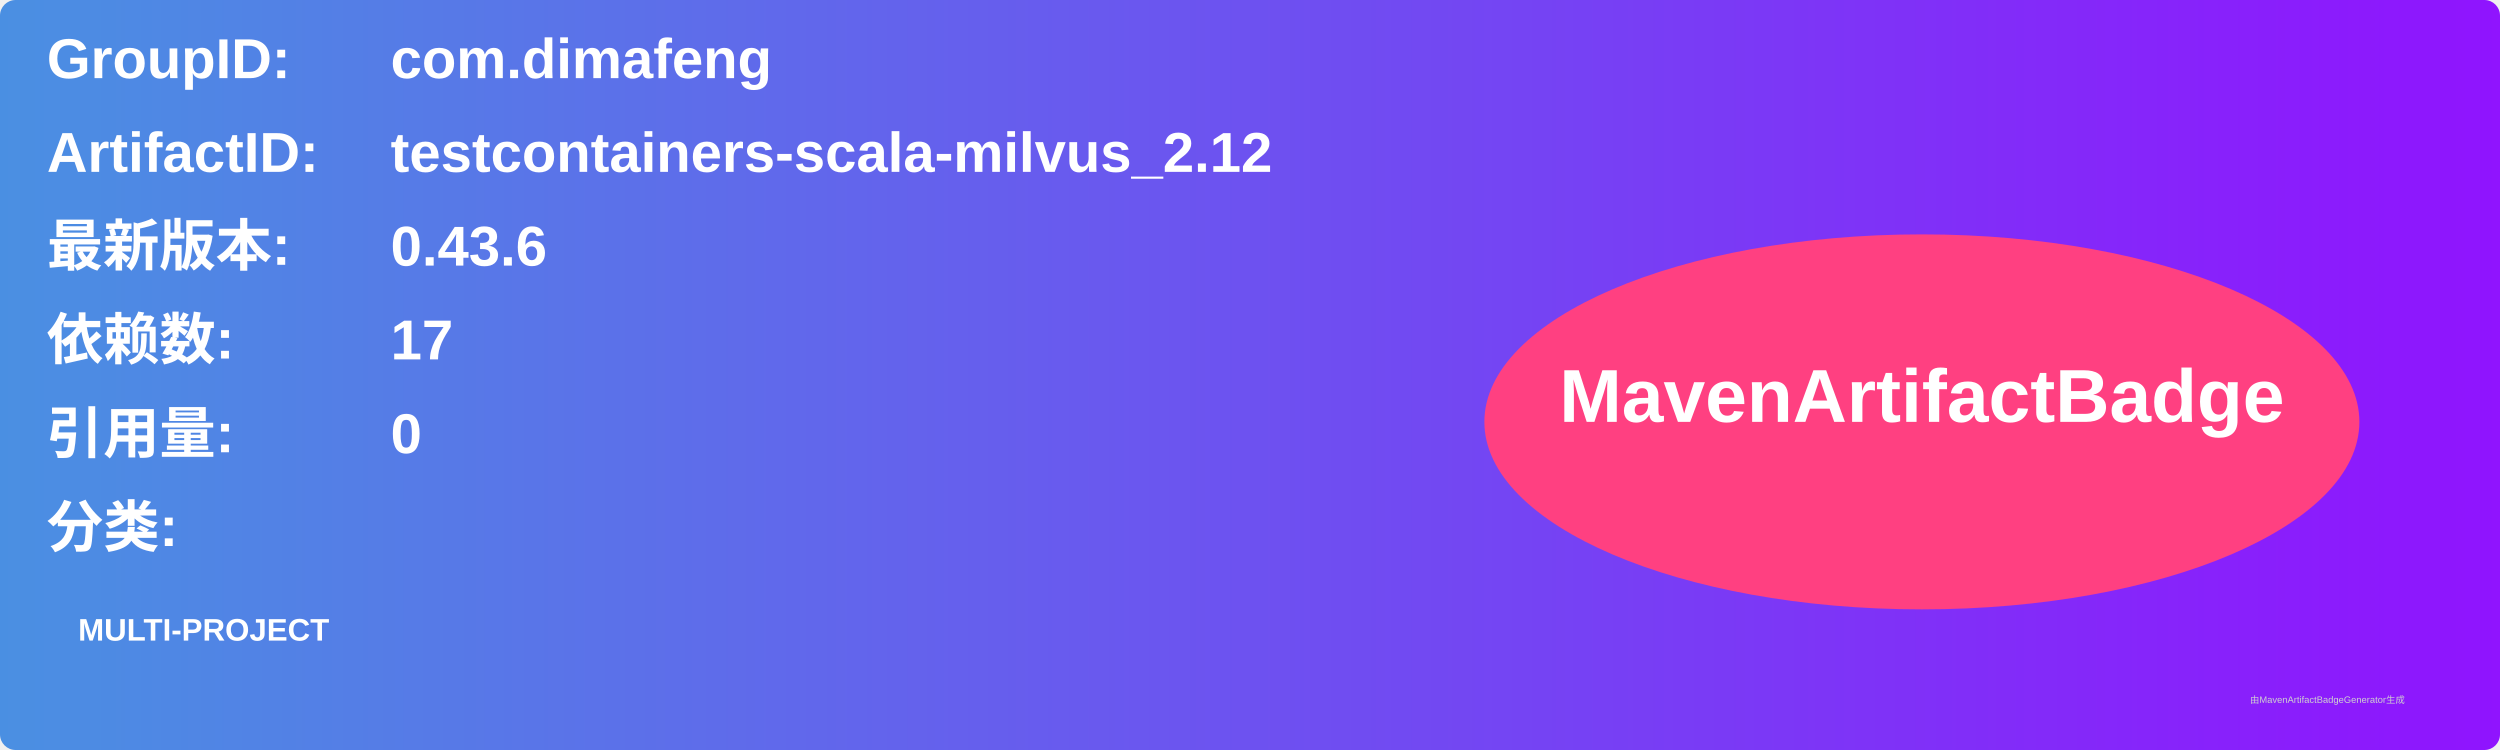
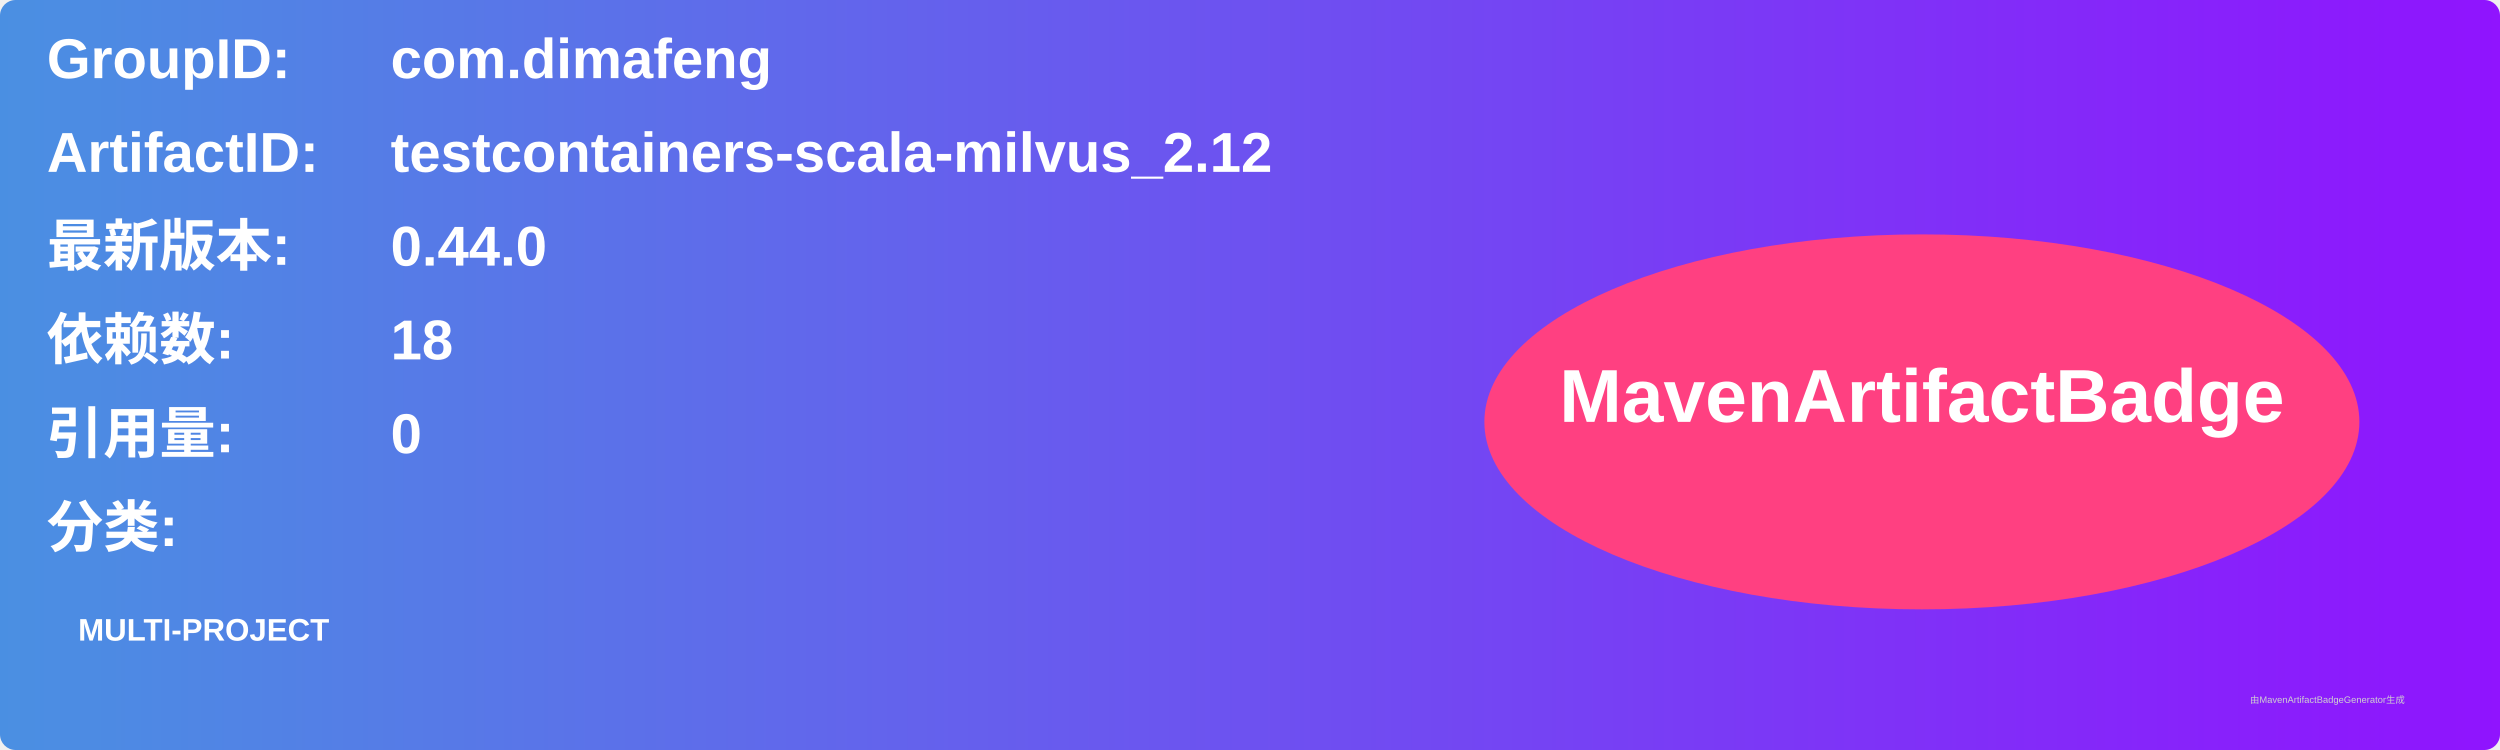
<svg xmlns="http://www.w3.org/2000/svg" width="800" height="240" viewBox="0 0 800 240">
  <linearGradient id="grad" x1="0%" y1="0%" x2="100%" y2="0%">
    <stop offset="0%" stop-color="#4a90e2" />
    <stop offset="100%" stop-color="#9013fe" />
  </linearGradient>
  <rect width="100%" height="100%" rx="5" ry="5" fill="url(#grad)" />
  <g transform="translate(15, 15)">
    <text x="0" y="10" font-family="Arial" font-size="18" fill="white" font-weight="bold" width="260">GroupID:</text>
    <text x="110" y="10" font-family="Arial" font-size="18" fill="white" font-weight="bold" width="460">com.dimafeng</text>
    <text x="0" y="40" font-family="Arial" font-size="18" fill="white" font-weight="bold" width="260">ArtifactID:</text>
    <text x="110" y="40" font-family="Arial" font-size="18" fill="white" font-weight="bold" width="460">testcontainers-scala-milvus_2.12</text>
    <text x="0" y="70" font-family="Arial" font-size="18" fill="white" font-weight="bold">最新版本:</text>
    <text x="110" y="70" font-family="Arial" font-size="18" fill="white" font-weight="bold">
-       <tspan font-weight="bold">0.43.6</tspan>
+       <tspan font-weight="bold">0.44.0</tspan>
    </text>
    <text x="0" y="100" font-family="Arial" font-size="18" fill="white" font-weight="bold">依赖数: </text>
    <text x="110" y="100" font-family="Arial" font-size="18" fill="white">
-       <tspan font-weight="bold">17</tspan>
+       <tspan font-weight="bold">18</tspan>
    </text>
    <text x="0" y="130" font-family="Arial" font-size="18" fill="white" font-weight="bold">引用量: </text>
    <text x="110" y="130" font-family="Arial" font-size="18" fill="white">
      <tspan font-weight="bold">0</tspan>
    </text>
    <text x="0" y="160" font-family="Arial" font-size="18" fill="white" font-weight="bold">分类:</text>
    <text x="10" y="190" font-family="Arial" font-size="10" fill="white">
      <tspan font-weight="bold">MULTI-PROJECT</tspan>
    </text>
    <ellipse cx="600" cy="120" rx="140" ry="60" fill="#ff4081" />
    <text x="600" y="120" text-anchor="middle" font-family="Arial" font-size="24" fill="white" font-weight="bold">MavenArtifactBadge</text>
  </g>
  <text x="720" y="225" font-family="Arial" font-size="3" fill="#d0d0d0">由MavenArtifactBadgeGenerator生成</text>
</svg>
